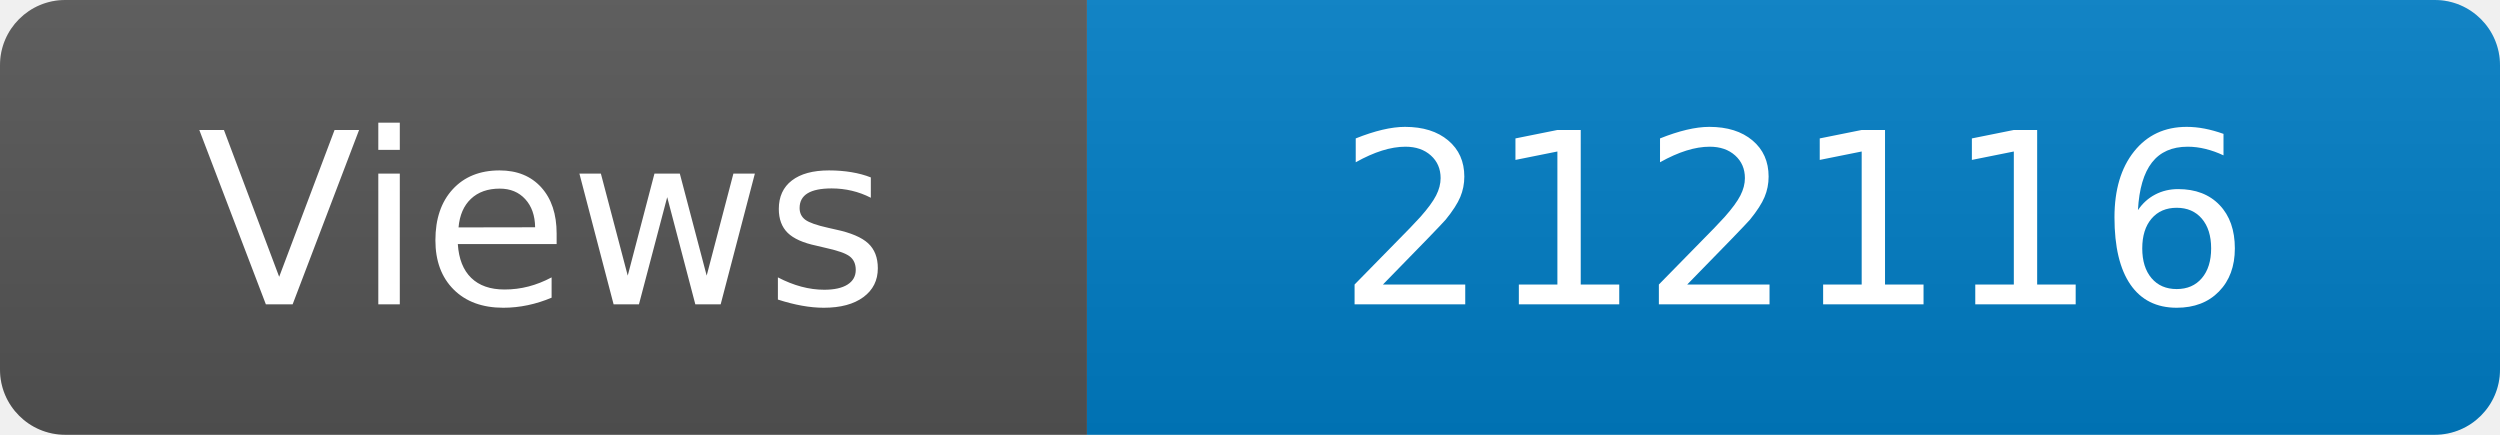
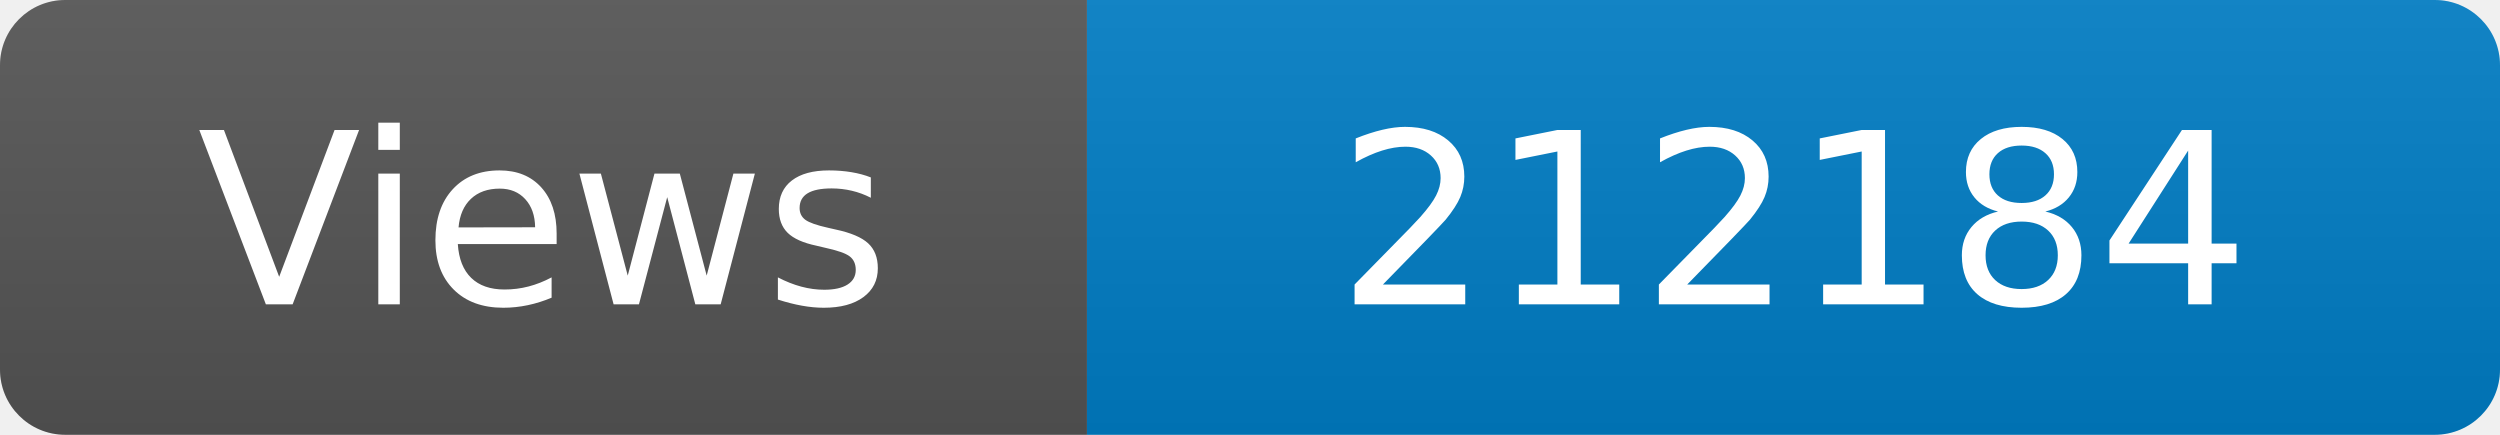
<svg xmlns="http://www.w3.org/2000/svg" width="115" height="20" role="img" aria-label="Maintained?: yes">
  <linearGradient id="s" x2="0" y2="100%">
    <stop offset="0" stop-color="#bbb" stop-opacity=".1" />
    <stop offset="1" stop-opacity=".1" />
  </linearGradient>
  <clipPath id="r">
    <rect width="115" height="20" rx="3" fill="#fff" />
  </clipPath>
  <g clip-path="url(#r)">
    <rect width="50" height="20" fill="#555" />
    <rect x="50" width="160" height="20" fill="#007ec6" />
    <rect width="115" height="20" fill="url(#s)" />
  </g>
  <g fill="#fff" text-anchor="middle" font-family="Verdana,Geneva,DejaVu Sans,sans-serif" font-size="110">
    <text x="250" y="140" transform="scale(.1)" fill="#fff">Views</text>
-     <text x="825" y="140" transform="scale(.1)" fill="#fff">212116</text>
+     <text x="825" y="140" transform="scale(.1)" fill="#fff">212184</text>
  </g>
</svg>
